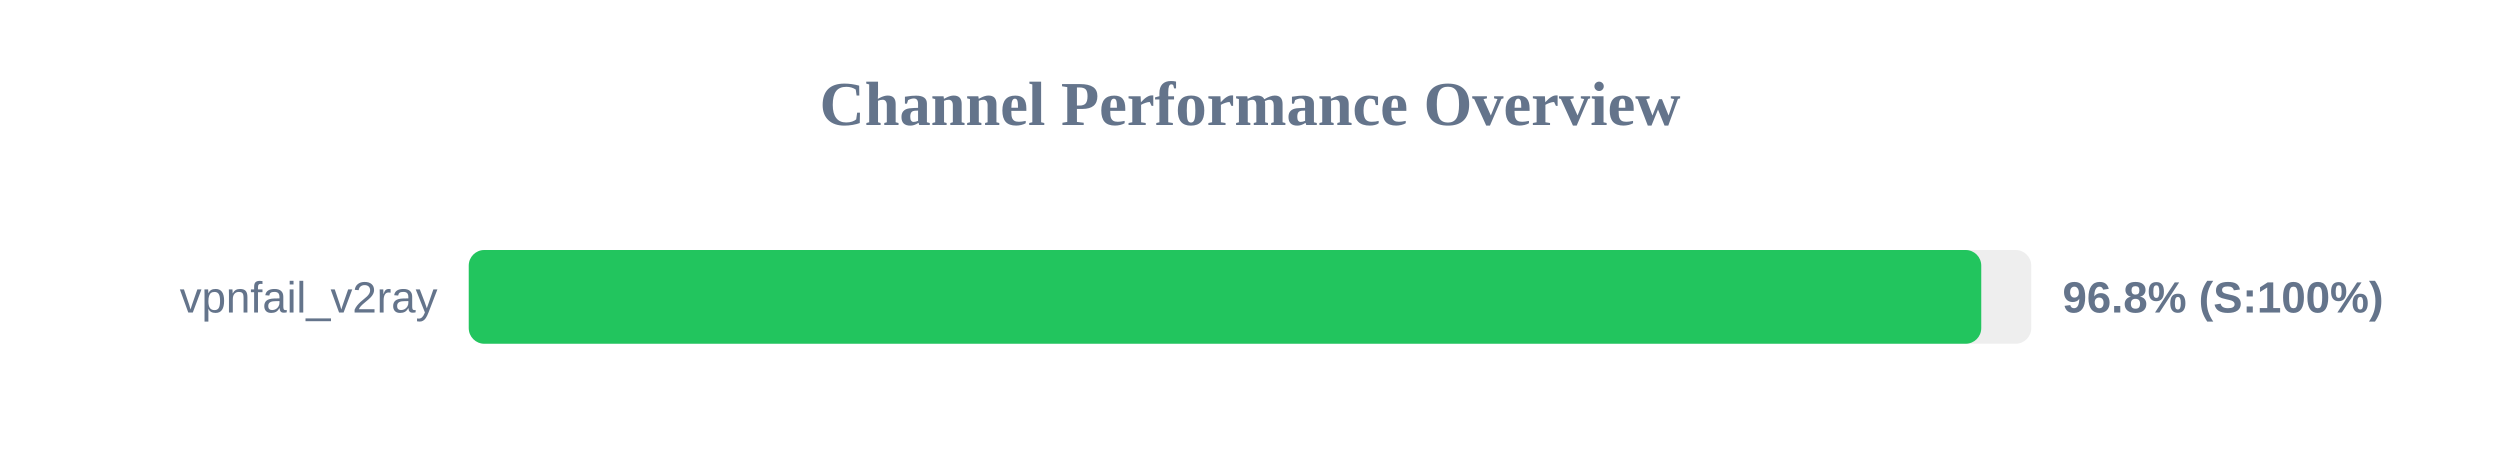
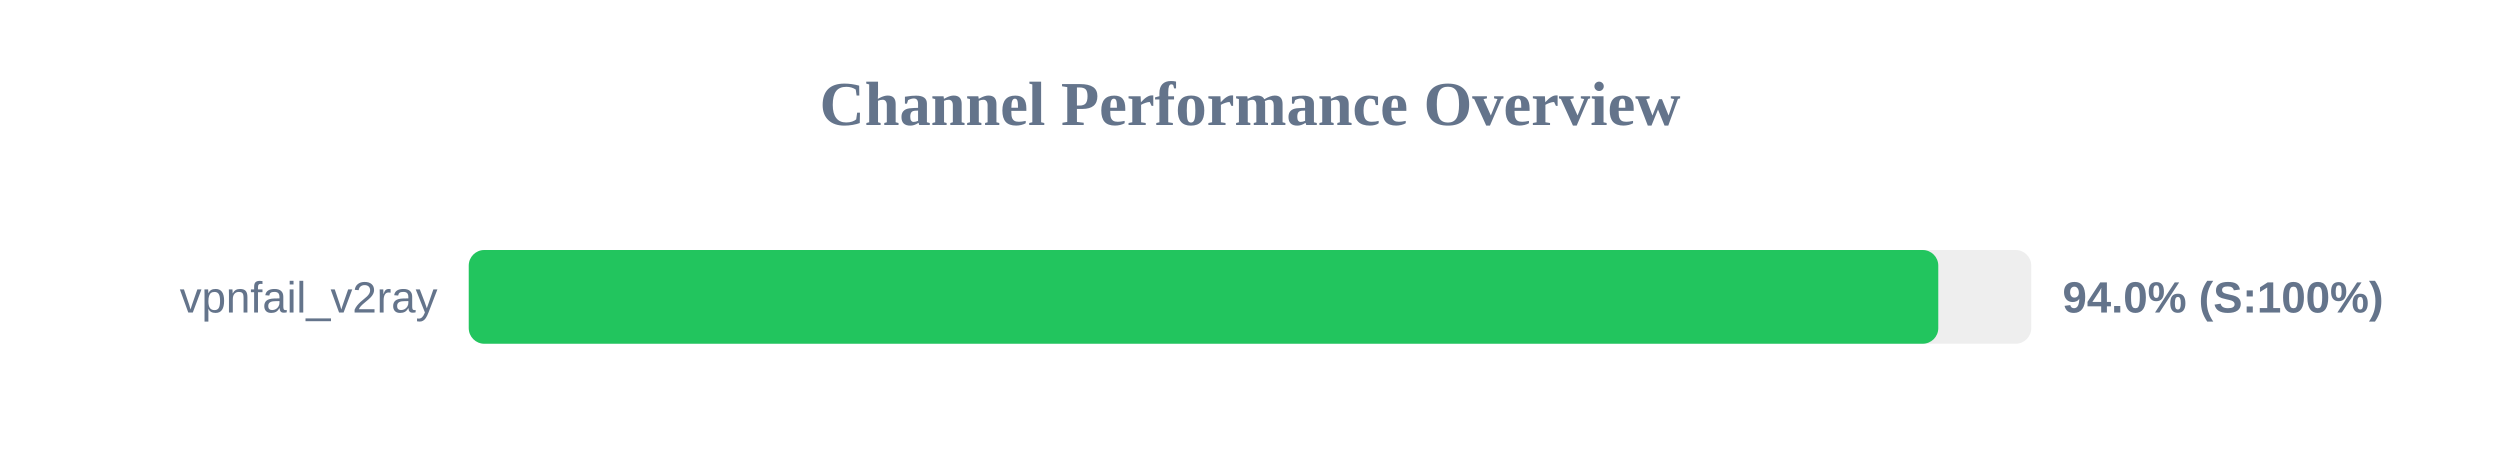
<svg xmlns="http://www.w3.org/2000/svg" width="800" height="150" version="1.1">
  <style>
        .row { font: 14px Arial; fill: #64748b; }
        .score { font: bold 14px Arial; fill: #64748b; }
    </style>
  <text x="400" y="40" text-anchor="middle" font-size="20px" font-weight="bold" fill="#64748b">Channel Performance Overview</text>
  <rect x="150" y="80" width="500" height="30" fill="#eee" rx="5" />
-   <rect x="150" y="80" width="484.0" height="30" fill="#22c55e" rx="5" />
+   <rect x="150" y="80" width="470.25" height="30" fill="#22c55e" rx="5" />
  <text x="140" y="100" text-anchor="end" class="row">vpnfail_v2ray</text>
-   <text x="660" y="100" text-anchor="start" class="score">96.8% (S:100%)</text>
+   <text x="660" y="100" text-anchor="start" class="score">94.0% (S:100%)</text>
</svg>
